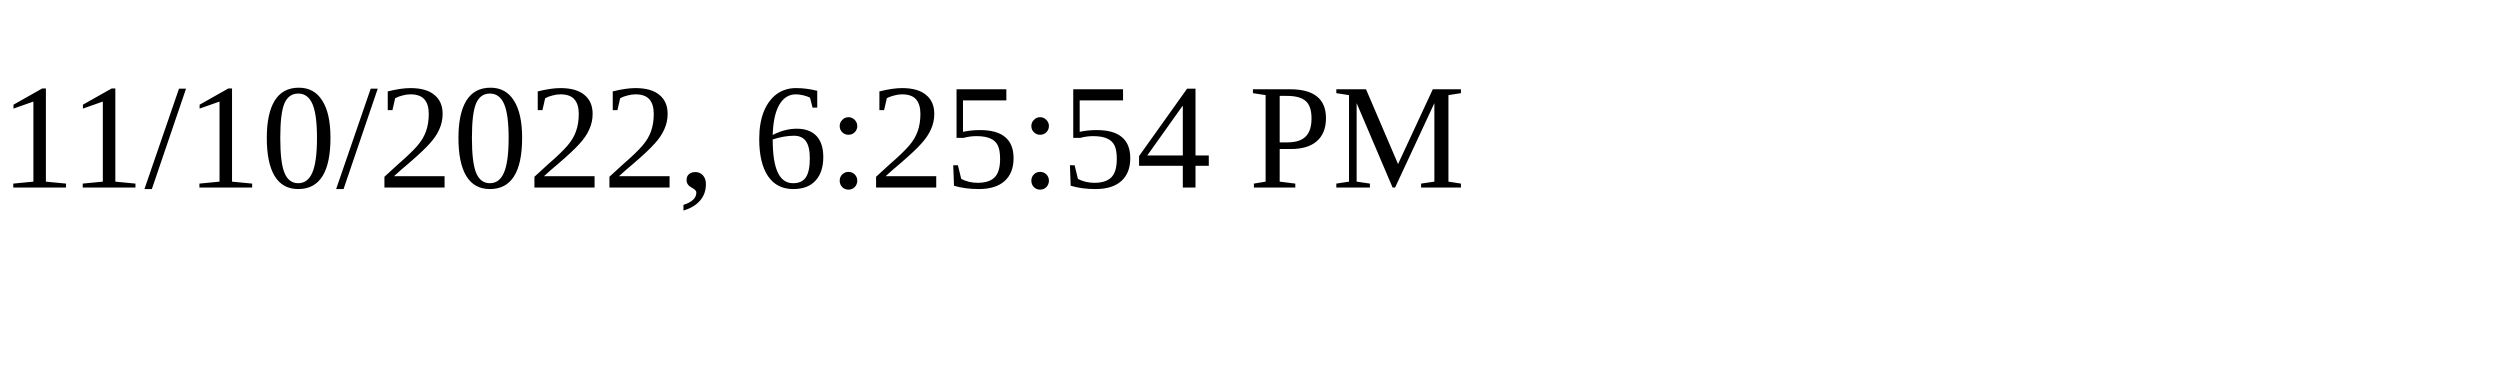
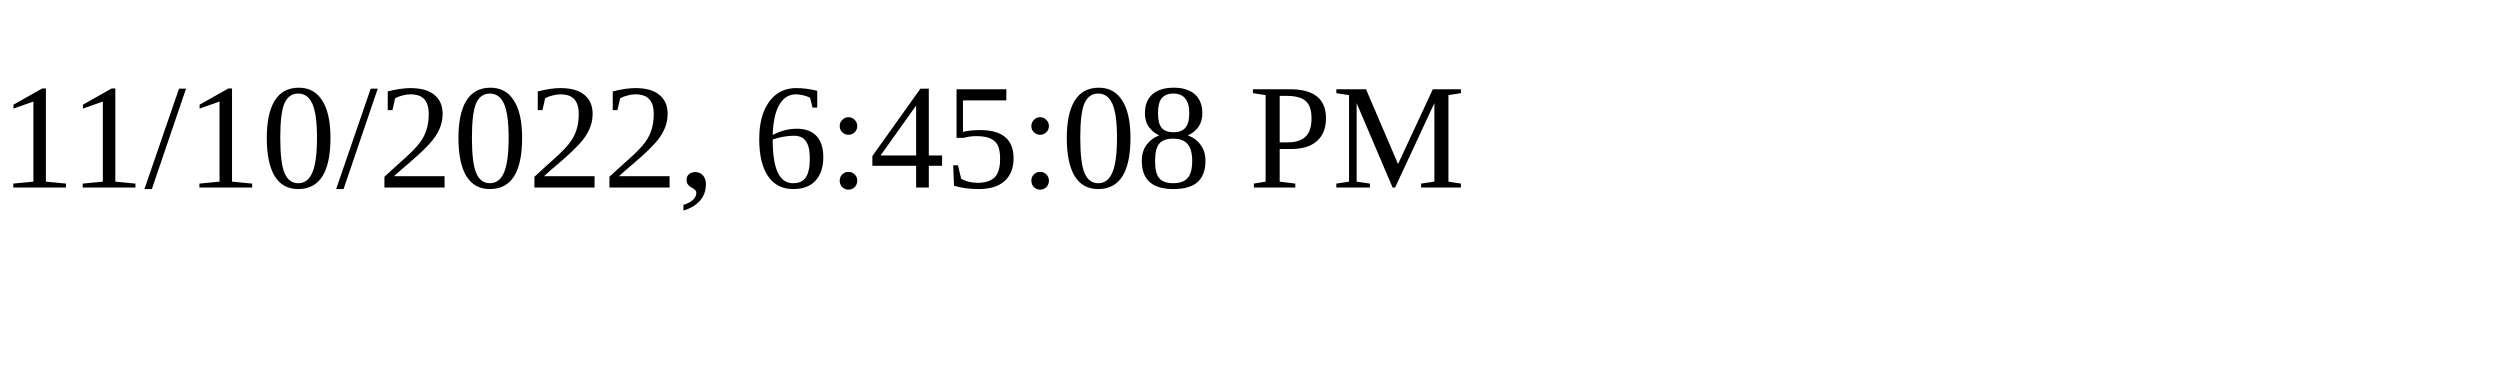
<svg xmlns="http://www.w3.org/2000/svg" height="30" width="200">
-   <text x="0" y="15">11/10/2022, 6:25:54 PM</text>
+   <text x="0" y="15">11/10/2022, 6:45:08 PM</text>
</svg>
